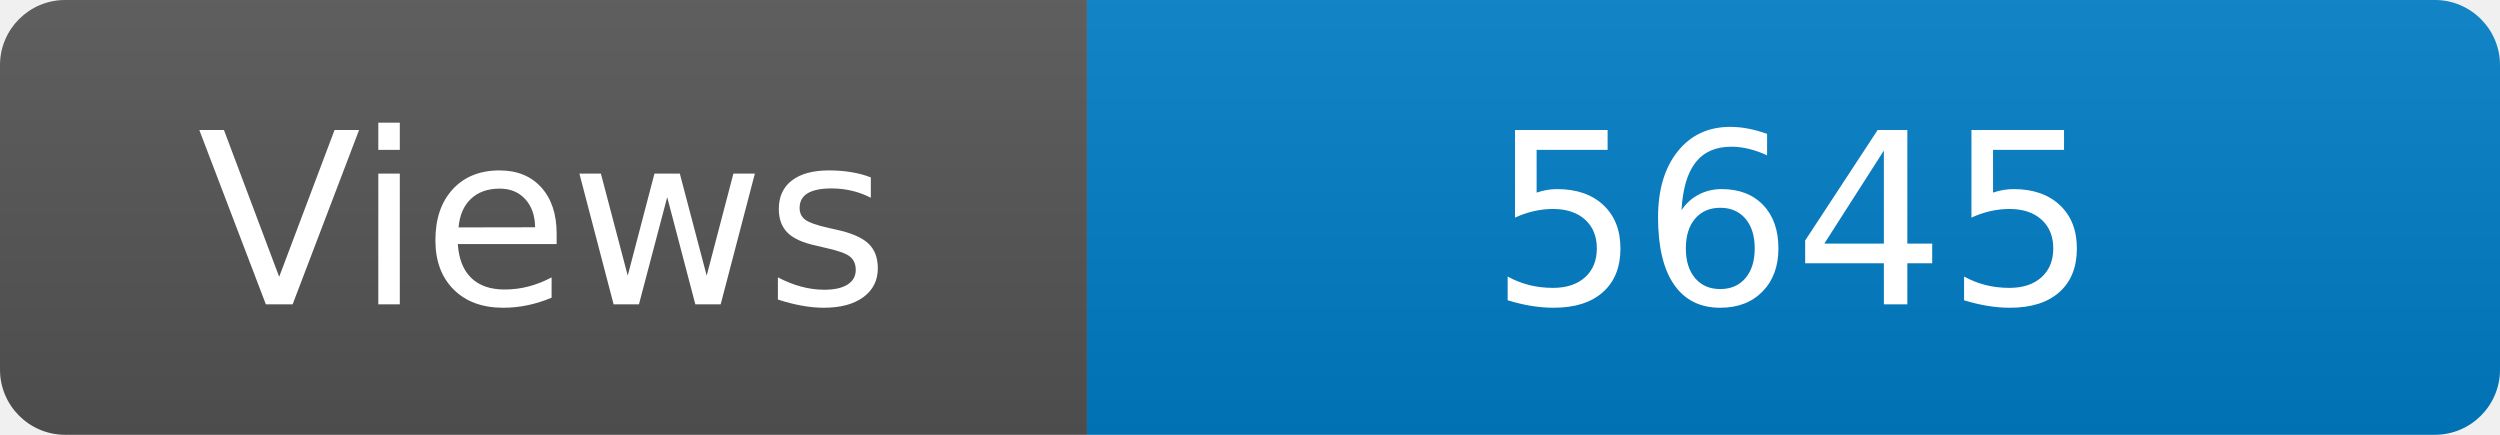
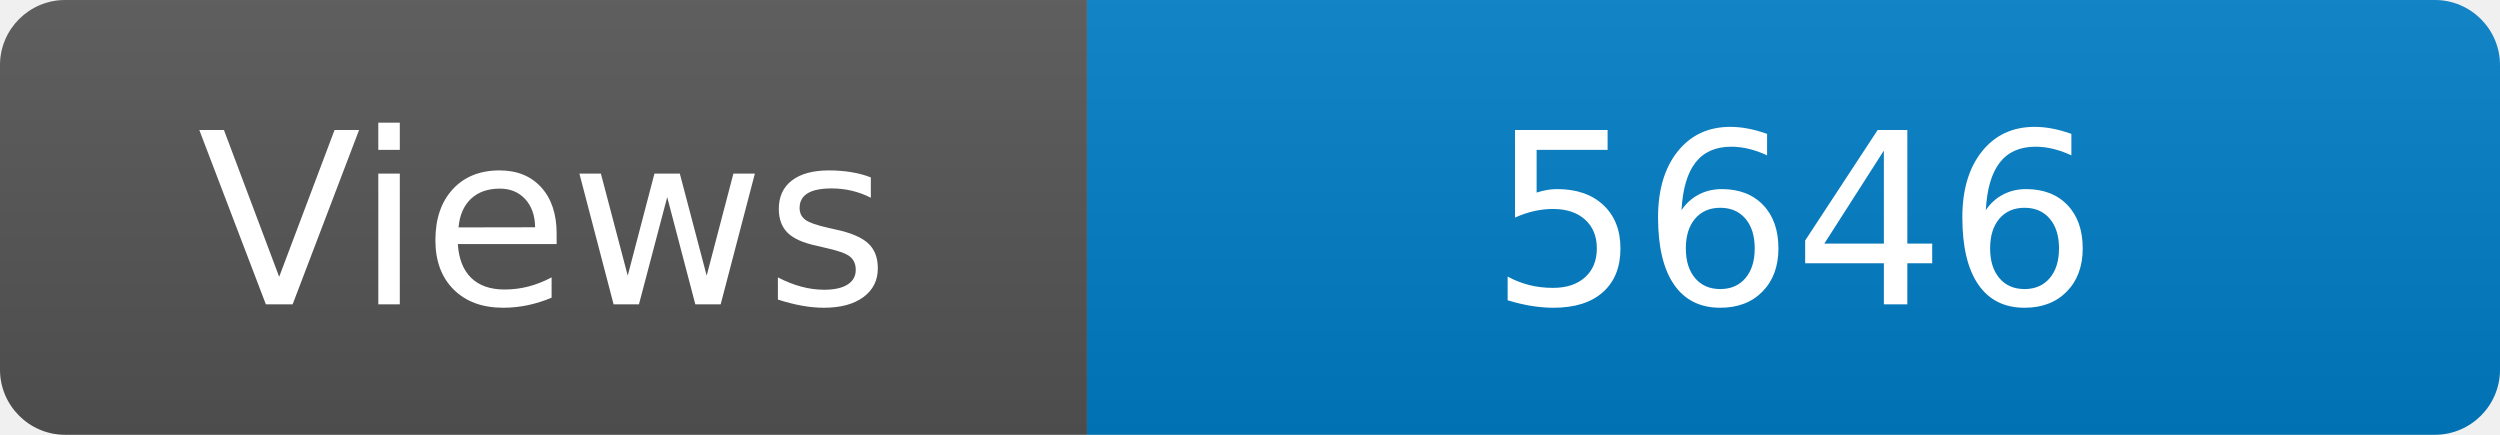
<svg xmlns="http://www.w3.org/2000/svg" width="115" height="20" role="img" aria-label="Maintained?: yes">
  <linearGradient id="s" x2="0" y2="100%">
    <stop offset="0" stop-color="#bbb" stop-opacity=".1" />
    <stop offset="1" stop-opacity=".1" />
  </linearGradient>
  <clipPath id="r">
    <rect width="115" height="20" rx="3" fill="#fff" />
  </clipPath>
  <g clip-path="url(#r)">
    <rect width="50" height="20" fill="#555" />
    <rect x="50" width="160" height="20" fill="#007ec6" />
    <rect width="115" height="20" fill="url(#s)" />
  </g>
  <g fill="#fff" text-anchor="middle" font-family="Verdana,Geneva,DejaVu Sans,sans-serif" font-size="110">
    <text x="250" y="140" transform="scale(.1)" fill="#fff">Views</text>
-     <text x="825" y="140" transform="scale(.1)" fill="#fff">5645</text>
+     <text x="825" y="140" transform="scale(.1)" fill="#fff">5646</text>
  </g>
</svg>
